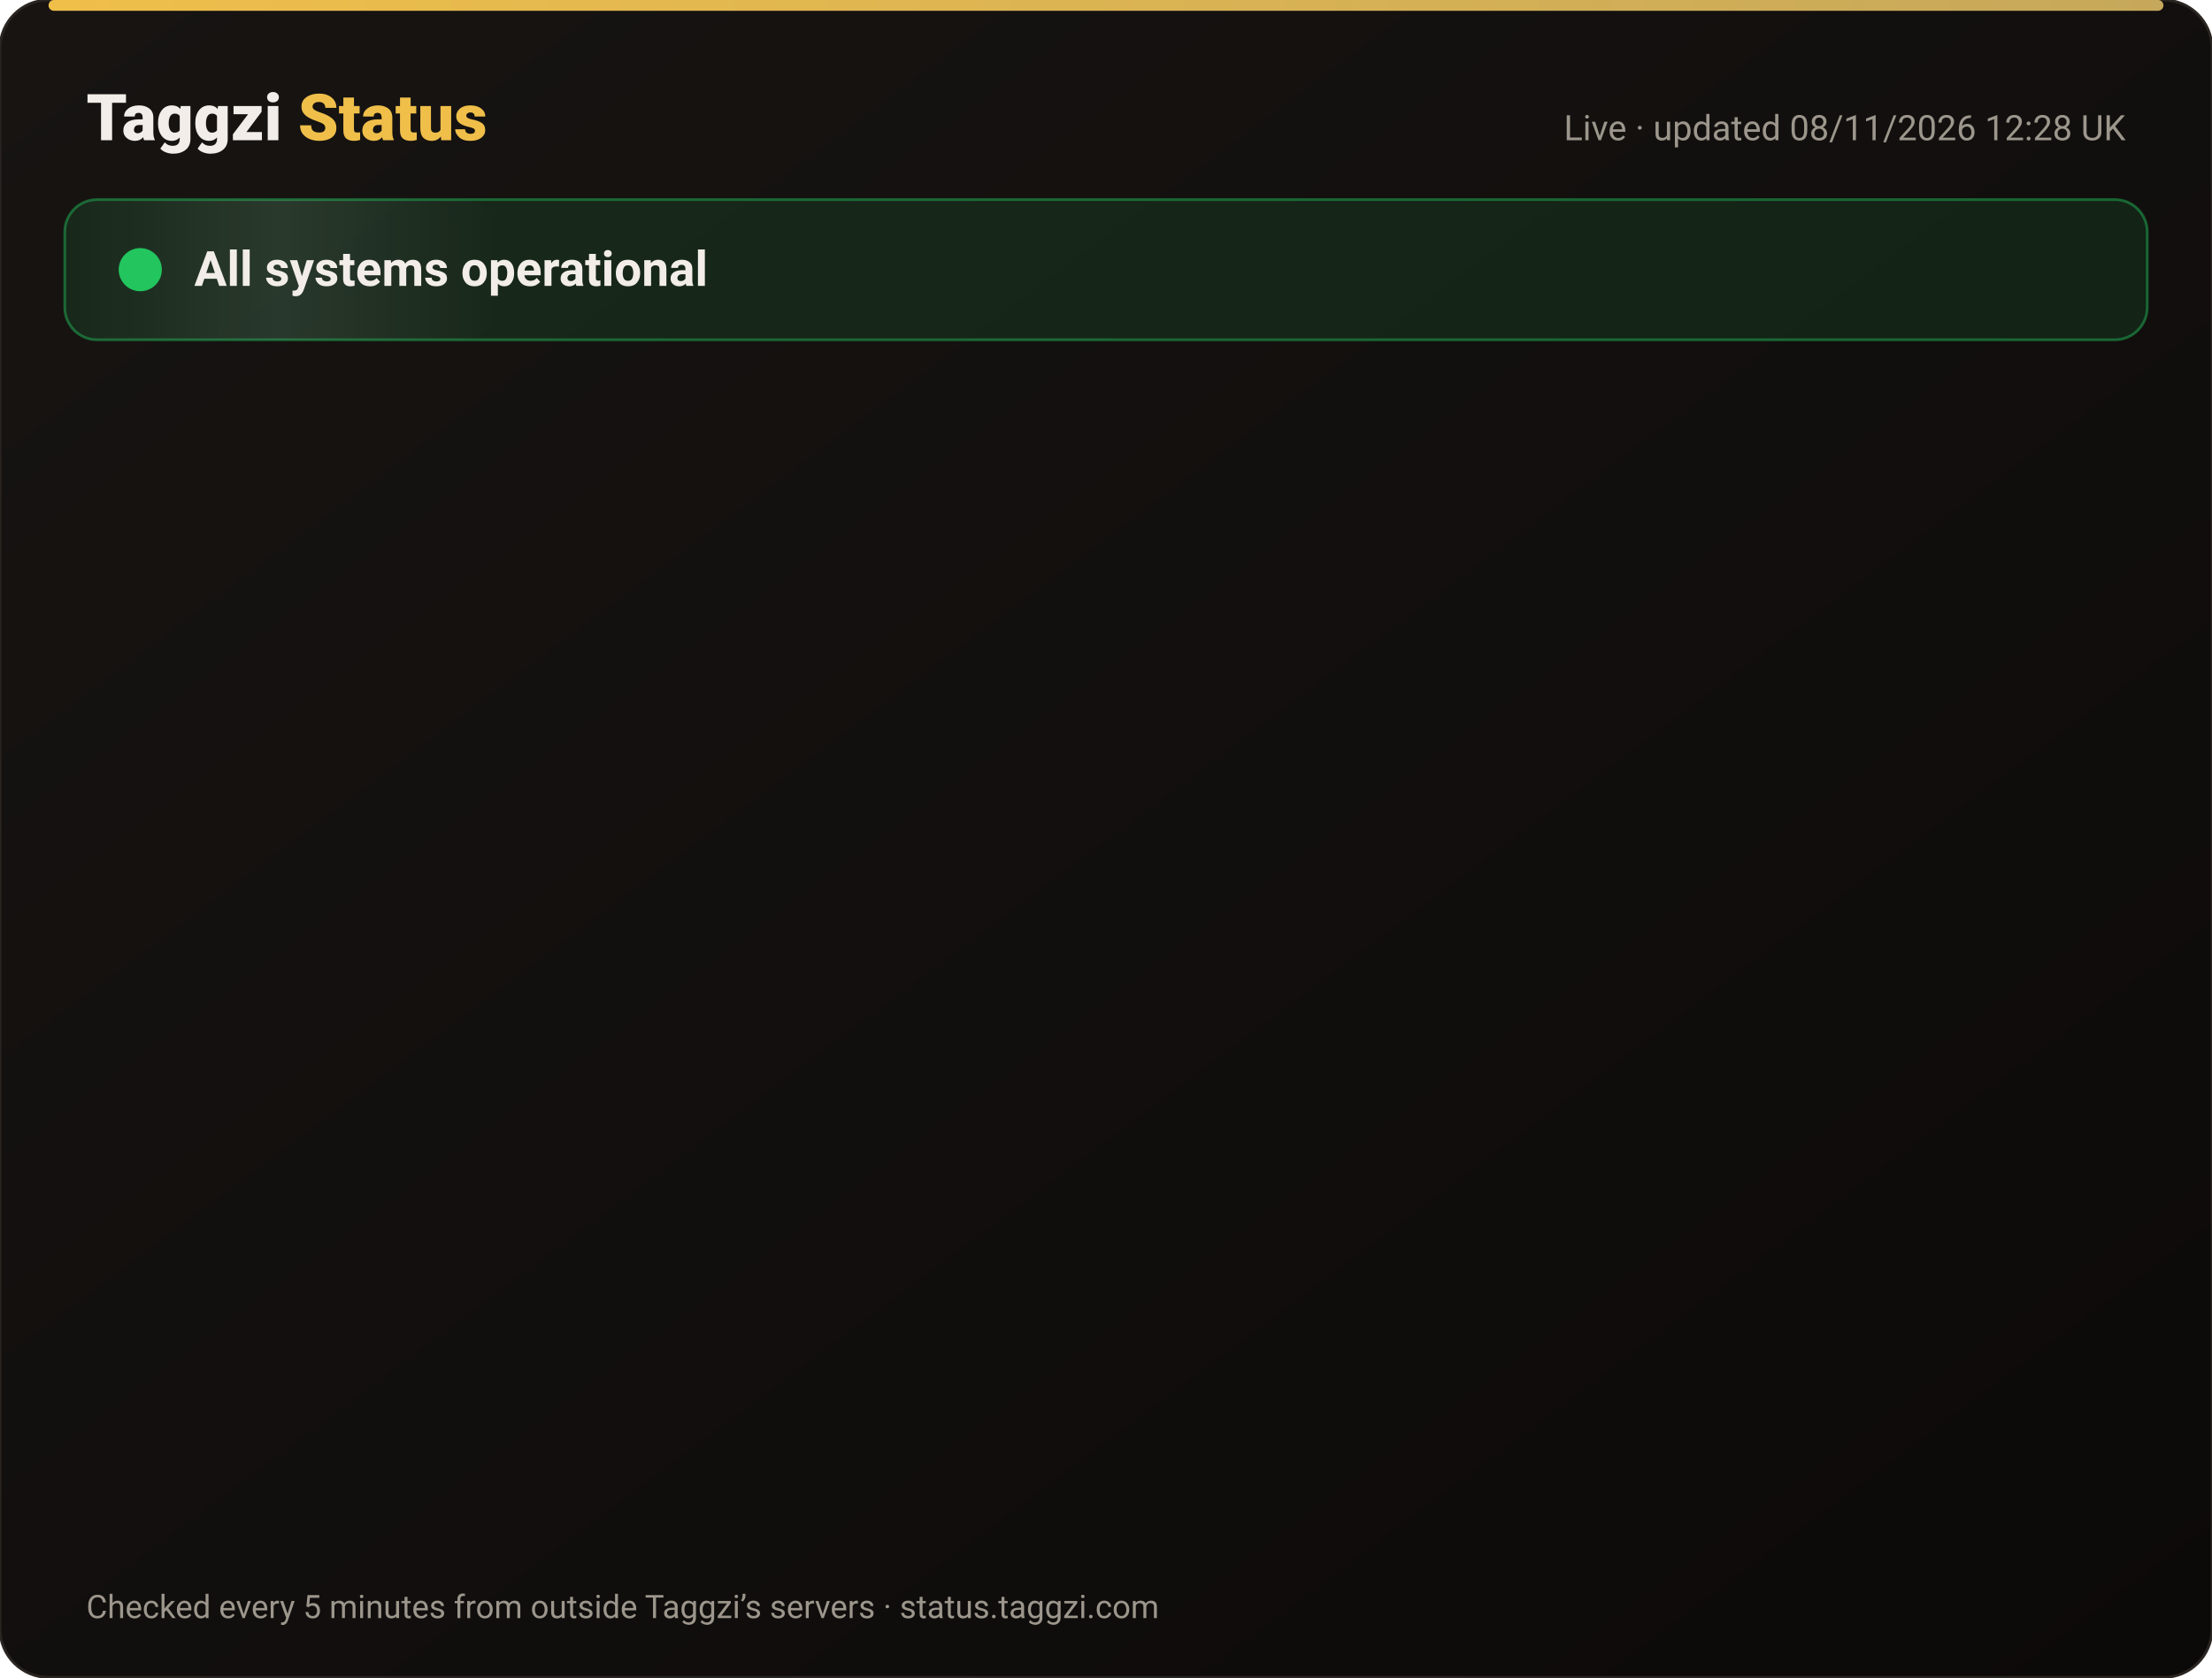
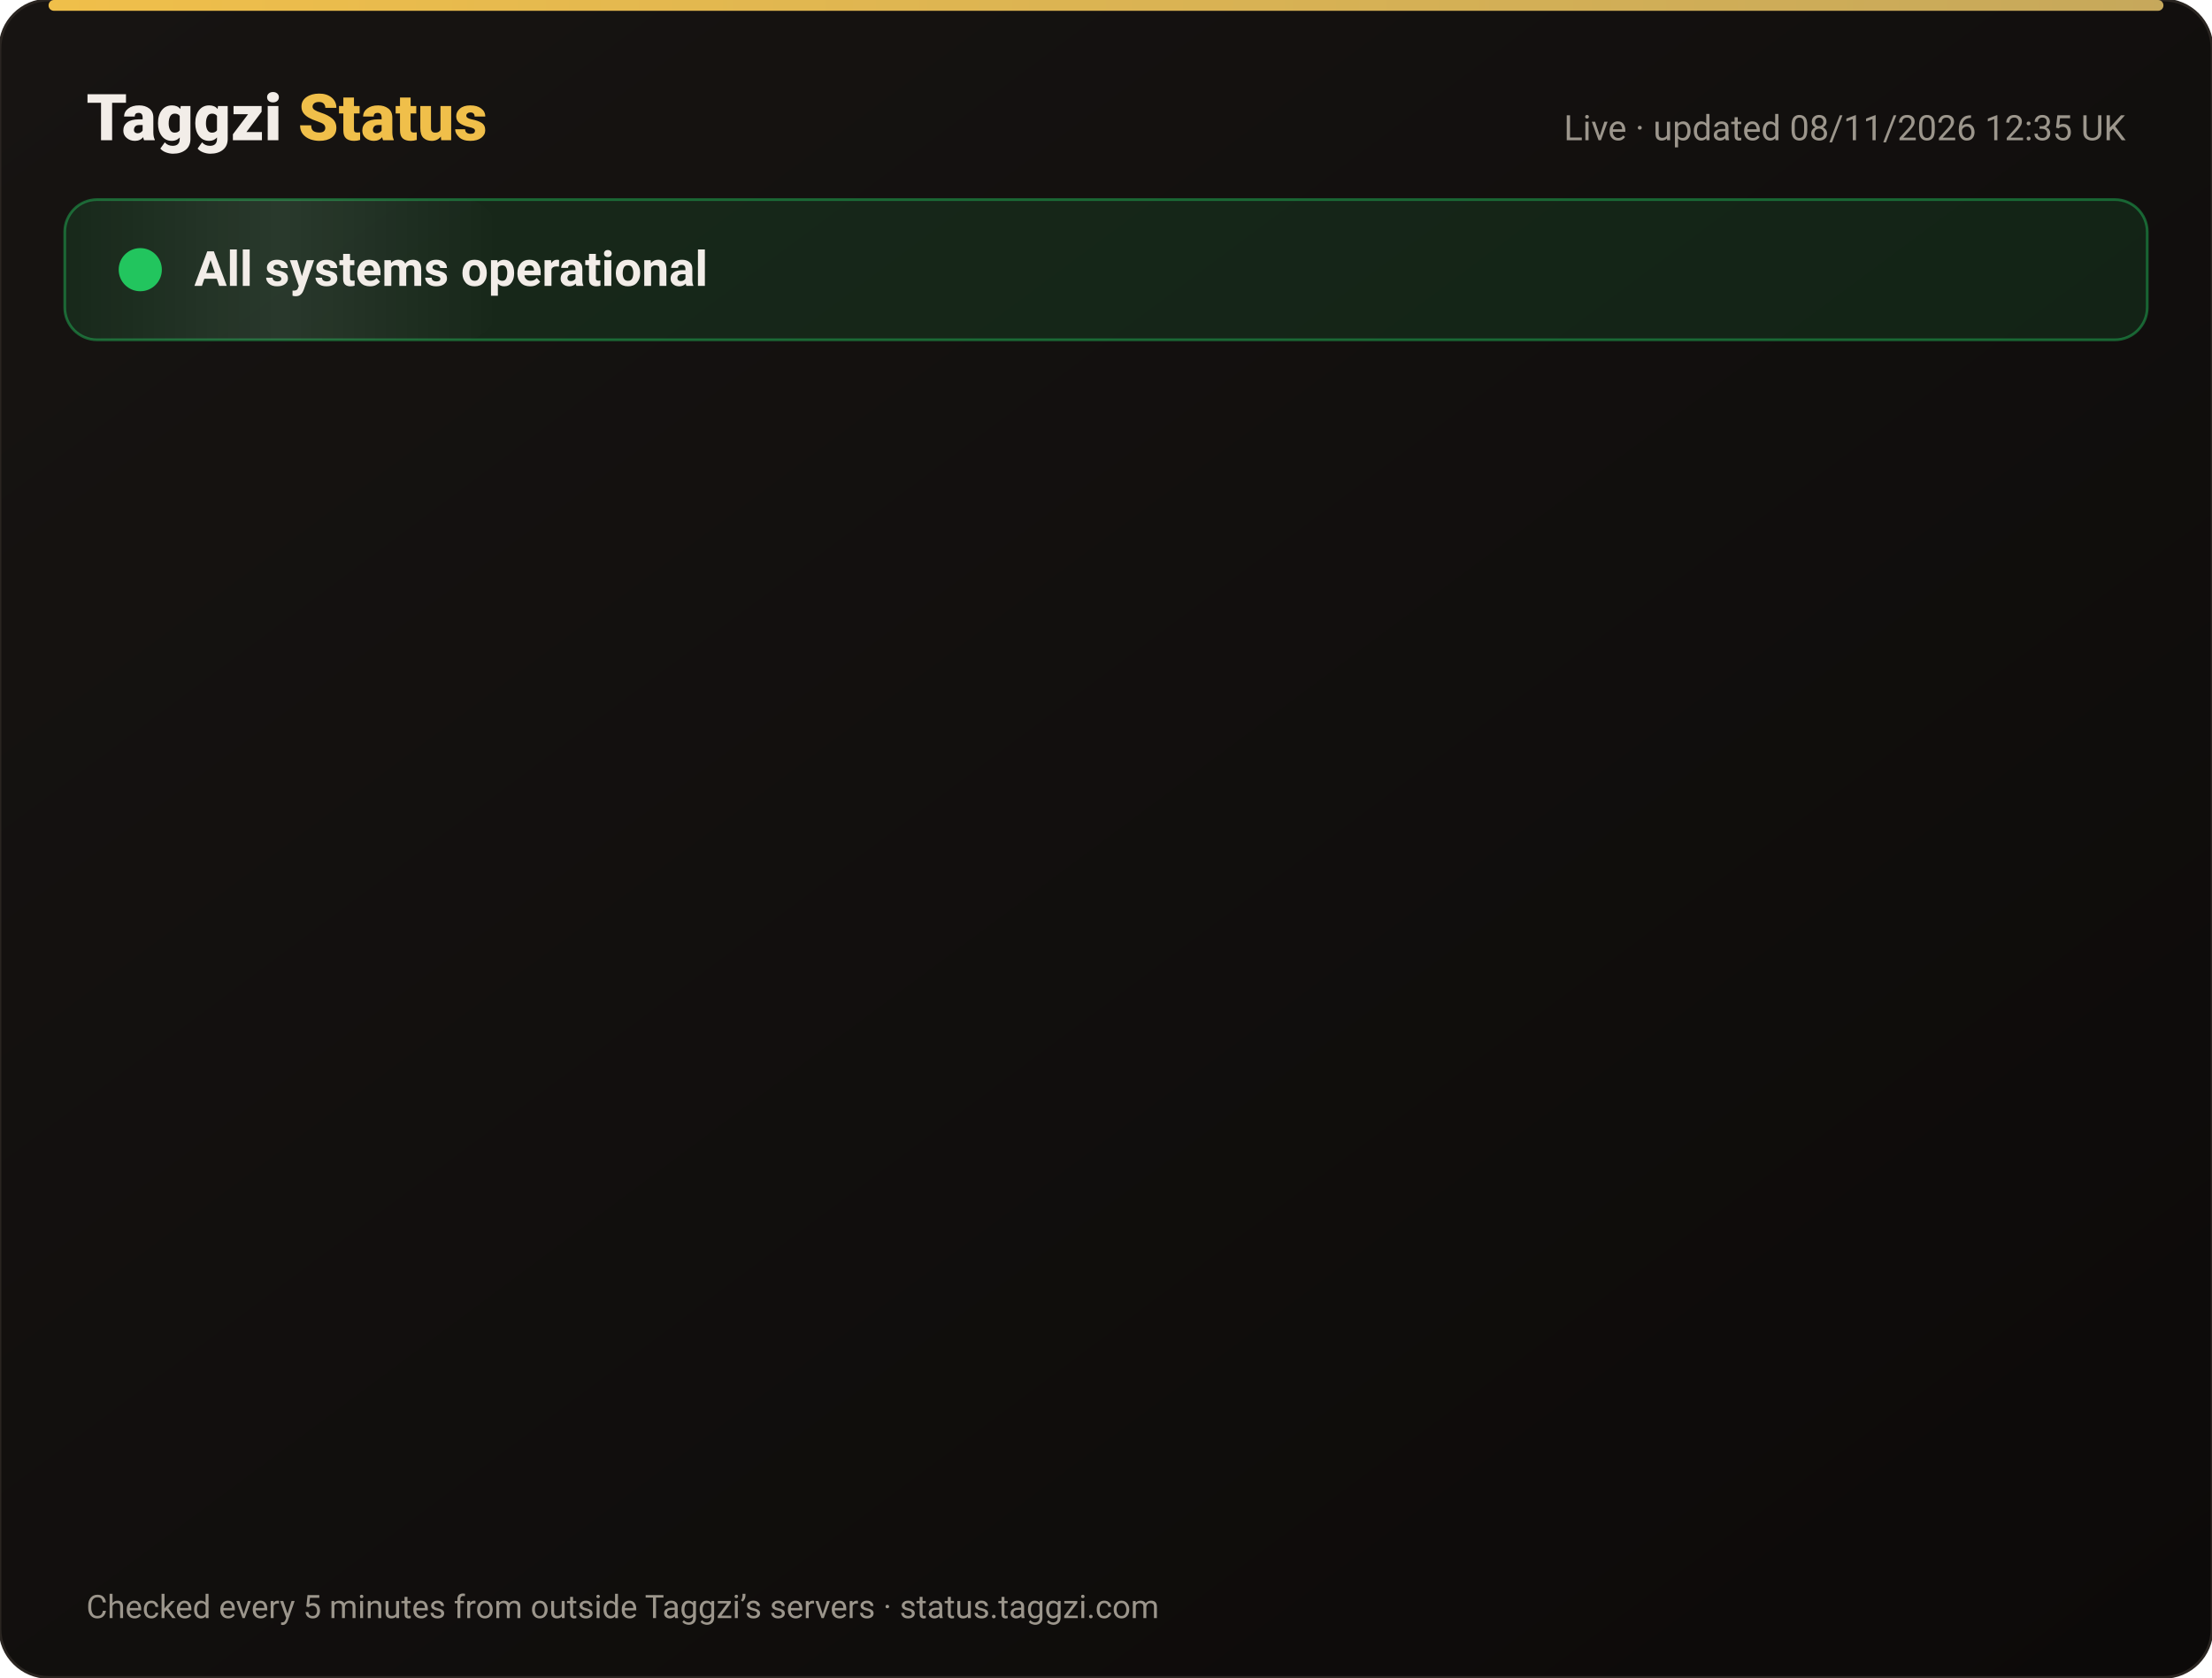
<svg xmlns="http://www.w3.org/2000/svg" width="820" height="622" viewBox="0 0 820 622" font-family="-apple-system,Segoe UI,Roboto,Helvetica,Arial,sans-serif">
  <defs>
    <linearGradient id="bg" x1="0" y1="0" x2="1" y2="1">
      <stop offset="0" stop-color="#171412" />
      <stop offset="1" stop-color="#0C0A09" />
    </linearGradient>
    <linearGradient id="gold" x1="0" x2="1">
      <stop offset="0" stop-color="#F0BF4A" />
      <stop offset="1" stop-color="#c6a85b" />
    </linearGradient>
    <linearGradient id="shine" x1="0" x2="1">
      <stop offset="0" stop-color="#fff" stop-opacity="0" />
      <stop offset=".5" stop-color="#fff" stop-opacity=".08" />
      <stop offset="1" stop-color="#fff" stop-opacity="0" />
    </linearGradient>
  </defs>
  <rect width="820" height="622" rx="18" fill="url(#bg)" stroke="#2a2521" />
  <rect x="18" y="0" width="784" height="4" rx="2" fill="url(#gold)" />
  <text x="32" y="52" font-size="24" font-weight="800" fill="#F2EDE8">Taggzi <tspan fill="#F0BF4A">Status</tspan>
  </text>
-   <text x="788" y="52" font-size="13" fill="#9C968C" text-anchor="end">Live · updated 08/11/2026 12:28 UK</text>
+   <text x="788" y="52" font-size="13" fill="#9C968C" text-anchor="end">Live · updated 08/11/2026 12:35 UK</text>
  <rect x="24" y="74" width="772" height="52" rx="12" fill="#22c55e" fill-opacity=".12" stroke="#22c55e" stroke-opacity=".45" />
  <rect x="24" y="74" width="160" height="52" rx="12" fill="url(#shine)">
    <animate attributeName="x" from="-160" to="820" dur="4s" repeatCount="indefinite" />
  </rect>
  <circle cx="52" cy="100" r="7" fill="#22c55e" />
  <circle cx="52" cy="100" r="7" fill="none" stroke="#22c55e" stroke-width="2">
    <animate attributeName="r" values="7;15;7" dur="2s" repeatCount="indefinite" />
    <animate attributeName="opacity" values=".9;0;.9" dur="2s" repeatCount="indefinite" />
  </circle>
  <text x="72" y="106" font-size="18" font-weight="700" fill="#F2EDE8">All systems operational</text>
  <g opacity="0">
    <animate attributeName="opacity" from="0" to="1" begin="0.00s" dur=".6s" fill="freeze" />
    <line x1="32" y1="188" x2="788" y2="188" stroke="#2a2521" />
    <circle cx="44" cy="166" r="6" fill="#22c55e">
      <animate attributeName="opacity" values="1;.45;1" dur="2.4s" begin="0.00s" repeatCount="indefinite" />
    </circle>
    <text x="62" y="171" font-size="15" font-weight="650" fill="#F2EDE8">Website</text>
    <text x="630" y="171" font-size="13" fill="#9C968C" text-anchor="end">99.97% uptime</text>
    <rect x="648" y="154" width="140" height="24" rx="12" fill="#22c55e" fill-opacity=".14" stroke="#22c55e" stroke-opacity=".5" />
    <text x="718" y="171" font-size="12" font-weight="700" fill="#22c55e" text-anchor="middle">Operational</text>
  </g>
  <g opacity="0">
    <animate attributeName="opacity" from="0" to="1" begin="0.15s" dur=".6s" fill="freeze" />
    <line x1="32" y1="234" x2="788" y2="234" stroke="#2a2521" />
    <circle cx="44" cy="212" r="6" fill="#22c55e">
      <animate attributeName="opacity" values="1;.45;1" dur="2.4s" begin="0.15s" repeatCount="indefinite" />
    </circle>
    <text x="62" y="217" font-size="15" font-weight="650" fill="#F2EDE8">Tag scans</text>
    <text x="630" y="217" font-size="13" fill="#9C968C" text-anchor="end">99.97% uptime</text>
    <rect x="648" y="200" width="140" height="24" rx="12" fill="#22c55e" fill-opacity=".14" stroke="#22c55e" stroke-opacity=".5" />
    <text x="718" y="217" font-size="12" font-weight="700" fill="#22c55e" text-anchor="middle">Operational</text>
  </g>
  <g opacity="0">
    <animate attributeName="opacity" from="0" to="1" begin="0.30s" dur=".6s" fill="freeze" />
    <line x1="32" y1="280" x2="788" y2="280" stroke="#2a2521" />
    <circle cx="44" cy="258" r="6" fill="#22c55e">
      <animate attributeName="opacity" values="1;.45;1" dur="2.4s" begin="0.30s" repeatCount="indefinite" />
    </circle>
    <text x="62" y="263" font-size="15" font-weight="650" fill="#F2EDE8">Manual tag lookup</text>
    <text x="630" y="263" font-size="13" fill="#9C968C" text-anchor="end">99.97% uptime</text>
    <rect x="648" y="246" width="140" height="24" rx="12" fill="#22c55e" fill-opacity=".14" stroke="#22c55e" stroke-opacity=".5" />
    <text x="718" y="263" font-size="12" font-weight="700" fill="#22c55e" text-anchor="middle">Operational</text>
  </g>
  <g opacity="0">
    <animate attributeName="opacity" from="0" to="1" begin="0.45s" dur=".6s" fill="freeze" />
    <line x1="32" y1="326" x2="788" y2="326" stroke="#2a2521" />
    <circle cx="44" cy="304" r="6" fill="#22c55e">
      <animate attributeName="opacity" values="1;.45;1" dur="2.4s" begin="0.45s" repeatCount="indefinite" />
    </circle>
    <text x="62" y="309" font-size="15" font-weight="650" fill="#F2EDE8">App &amp; login</text>
    <text x="630" y="309" font-size="13" fill="#9C968C" text-anchor="end">99.97% uptime</text>
    <rect x="648" y="292" width="140" height="24" rx="12" fill="#22c55e" fill-opacity=".14" stroke="#22c55e" stroke-opacity=".5" />
    <text x="718" y="309" font-size="12" font-weight="700" fill="#22c55e" text-anchor="middle">Operational</text>
  </g>
  <g opacity="0">
    <animate attributeName="opacity" from="0" to="1" begin="0.60s" dur=".6s" fill="freeze" />
    <line x1="32" y1="372" x2="788" y2="372" stroke="#2a2521" />
    <circle cx="44" cy="350" r="6" fill="#22c55e">
      <animate attributeName="opacity" values="1;.45;1" dur="2.4s" begin="0.60s" repeatCount="indefinite" />
    </circle>
    <text x="62" y="355" font-size="15" font-weight="650" fill="#F2EDE8">Community alerts</text>
    <text x="630" y="355" font-size="13" fill="#9C968C" text-anchor="end">99.97% uptime</text>
    <rect x="648" y="338" width="140" height="24" rx="12" fill="#22c55e" fill-opacity=".14" stroke="#22c55e" stroke-opacity=".5" />
    <text x="718" y="355" font-size="12" font-weight="700" fill="#22c55e" text-anchor="middle">Operational</text>
  </g>
  <g opacity="0">
    <animate attributeName="opacity" from="0" to="1" begin="0.75s" dur=".6s" fill="freeze" />
    <line x1="32" y1="418" x2="788" y2="418" stroke="#2a2521" />
    <circle cx="44" cy="396" r="6" fill="#22c55e">
      <animate attributeName="opacity" values="1;.45;1" dur="2.4s" begin="0.75s" repeatCount="indefinite" />
    </circle>
    <text x="62" y="401" font-size="15" font-weight="650" fill="#F2EDE8">Private calling</text>
    <text x="630" y="401" font-size="13" fill="#9C968C" text-anchor="end">99.97% uptime</text>
    <rect x="648" y="384" width="140" height="24" rx="12" fill="#22c55e" fill-opacity=".14" stroke="#22c55e" stroke-opacity=".5" />
    <text x="718" y="401" font-size="12" font-weight="700" fill="#22c55e" text-anchor="middle">Operational</text>
  </g>
  <g opacity="0">
    <animate attributeName="opacity" from="0" to="1" begin="0.90s" dur=".6s" fill="freeze" />
    <line x1="32" y1="464" x2="788" y2="464" stroke="#2a2521" />
    <circle cx="44" cy="442" r="6" fill="#22c55e">
      <animate attributeName="opacity" values="1;.45;1" dur="2.4s" begin="0.90s" repeatCount="indefinite" />
    </circle>
    <text x="62" y="447" font-size="15" font-weight="650" fill="#F2EDE8">Payments</text>
    <text x="630" y="447" font-size="13" fill="#9C968C" text-anchor="end">99.96% uptime</text>
    <rect x="648" y="430" width="140" height="24" rx="12" fill="#22c55e" fill-opacity=".14" stroke="#22c55e" stroke-opacity=".5" />
    <text x="718" y="447" font-size="12" font-weight="700" fill="#22c55e" text-anchor="middle">Operational</text>
  </g>
  <g opacity="0">
    <animate attributeName="opacity" from="0" to="1" begin="1.05s" dur=".6s" fill="freeze" />
    <line x1="32" y1="510" x2="788" y2="510" stroke="#2a2521" />
    <circle cx="44" cy="488" r="6" fill="#22c55e">
      <animate attributeName="opacity" values="1;.45;1" dur="2.4s" begin="1.05s" repeatCount="indefinite" />
    </circle>
    <text x="62" y="493" font-size="15" font-weight="650" fill="#F2EDE8">Email &amp; support</text>
    <text x="630" y="493" font-size="13" fill="#9C968C" text-anchor="end">99.97% uptime</text>
    <rect x="648" y="476" width="140" height="24" rx="12" fill="#22c55e" fill-opacity=".14" stroke="#22c55e" stroke-opacity=".5" />
    <text x="718" y="493" font-size="12" font-weight="700" fill="#22c55e" text-anchor="middle">Operational</text>
  </g>
  <g opacity="0">
    <animate attributeName="opacity" from="0" to="1" begin="1.20s" dur=".6s" fill="freeze" />
    <line x1="32" y1="556" x2="788" y2="556" stroke="#2a2521" />
    <circle cx="44" cy="534" r="6" fill="#22c55e">
      <animate attributeName="opacity" values="1;.45;1" dur="2.4s" begin="1.20s" repeatCount="indefinite" />
    </circle>
    <text x="62" y="539" font-size="15" font-weight="650" fill="#F2EDE8">Secure connection (SSL)</text>
    <text x="630" y="539" font-size="13" fill="#9C968C" text-anchor="end">100.00% uptime</text>
    <rect x="648" y="522" width="140" height="24" rx="12" fill="#22c55e" fill-opacity=".14" stroke="#22c55e" stroke-opacity=".5" />
    <text x="718" y="539" font-size="12" font-weight="700" fill="#22c55e" text-anchor="middle">Operational</text>
  </g>
  <text x="32" y="600" font-size="12" fill="#9C968C">Checked every 5 minutes from outside Taggzi’s servers · status.taggzi.com</text>
</svg>
